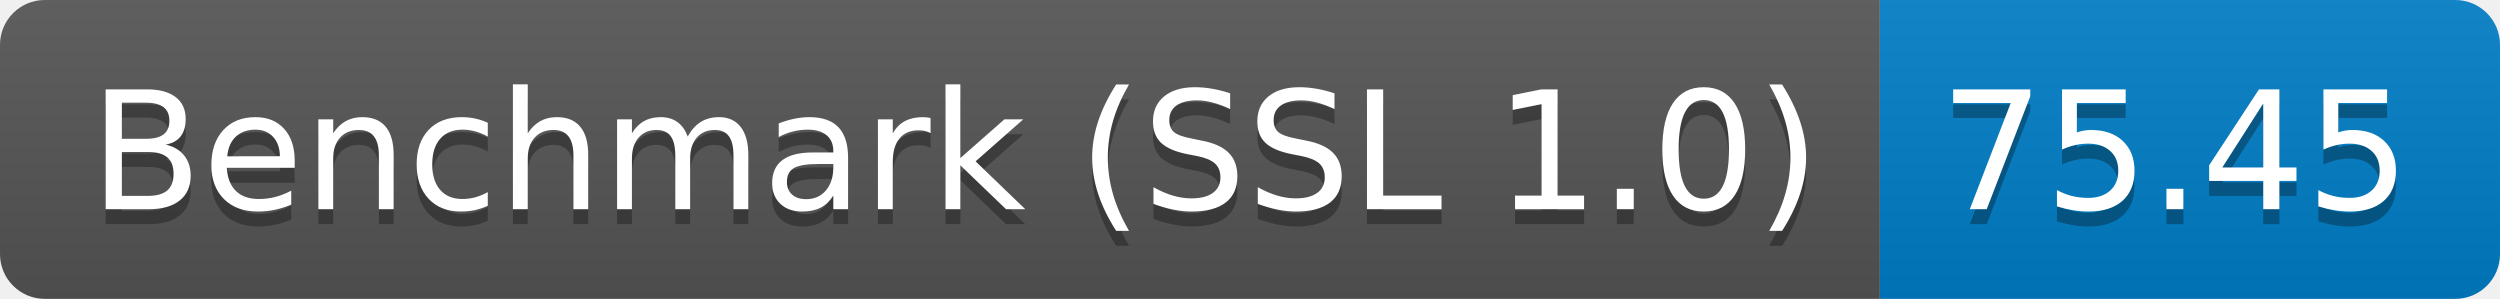
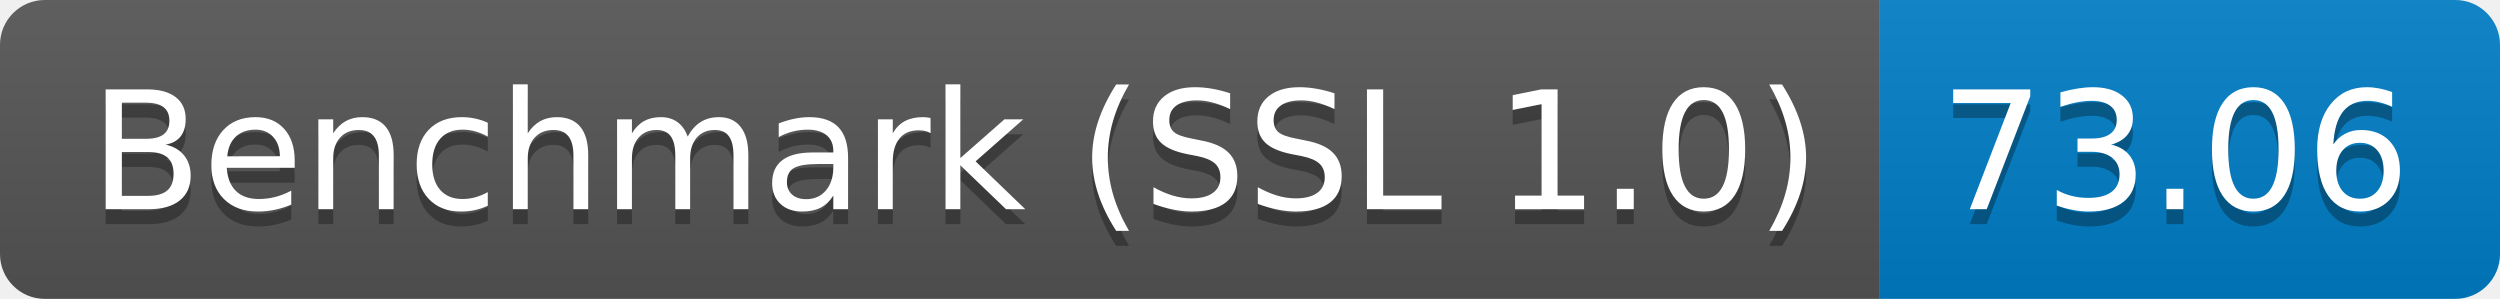
<svg xmlns="http://www.w3.org/2000/svg" height="20" width="167.3">
  <linearGradient id="smooth" x2="0" y2="100%">
    <stop offset="0" stop-color="#bbb" stop-opacity=".1" />
    <stop offset="1" stop-opacity=".1" />
  </linearGradient>
  <clipPath id="round">
    <rect fill="#fff" height="20" rx="3" width="167.3" />
  </clipPath>
  <g clip-path="url(#round)">
    <rect fill="#555" height="20" width="125.8" />
    <rect fill="#007ec6" height="20" width="41.5" x="125.8" />
    <rect fill="url(#smooth)" height="20" width="167.3" />
  </g>
  <g fill="#fff" font-family="DejaVu Sans,Verdana,Geneva,sans-serif" font-size="110" text-anchor="middle">
    <text fill="#010101" fill-opacity=".3" lengthAdjust="spacing" textLength="1158.0" transform="scale(0.1)" x="639.0" y="150">Benchmark (SSL 1.0)</text>
    <text lengthAdjust="spacing" textLength="1158.0" transform="scale(0.1)" x="639.0" y="140">Benchmark (SSL 1.0)</text>
-     <text fill="#010101" fill-opacity=".3" lengthAdjust="spacing" textLength="315.0" transform="scale(0.1)" x="1455.5" y="150">75.45</text>
-     <text lengthAdjust="spacing" textLength="315.0" transform="scale(0.1)" x="1455.5" y="140">75.45</text>
+     <text fill="#010101" fill-opacity=".3" lengthAdjust="spacing" textLength="315.0" transform="scale(0.1)" x="1455.5" y="150">73.06</text>
+     <text lengthAdjust="spacing" textLength="315.0" transform="scale(0.1)" x="1455.5" y="140">73.06</text>
  </g>
</svg>
